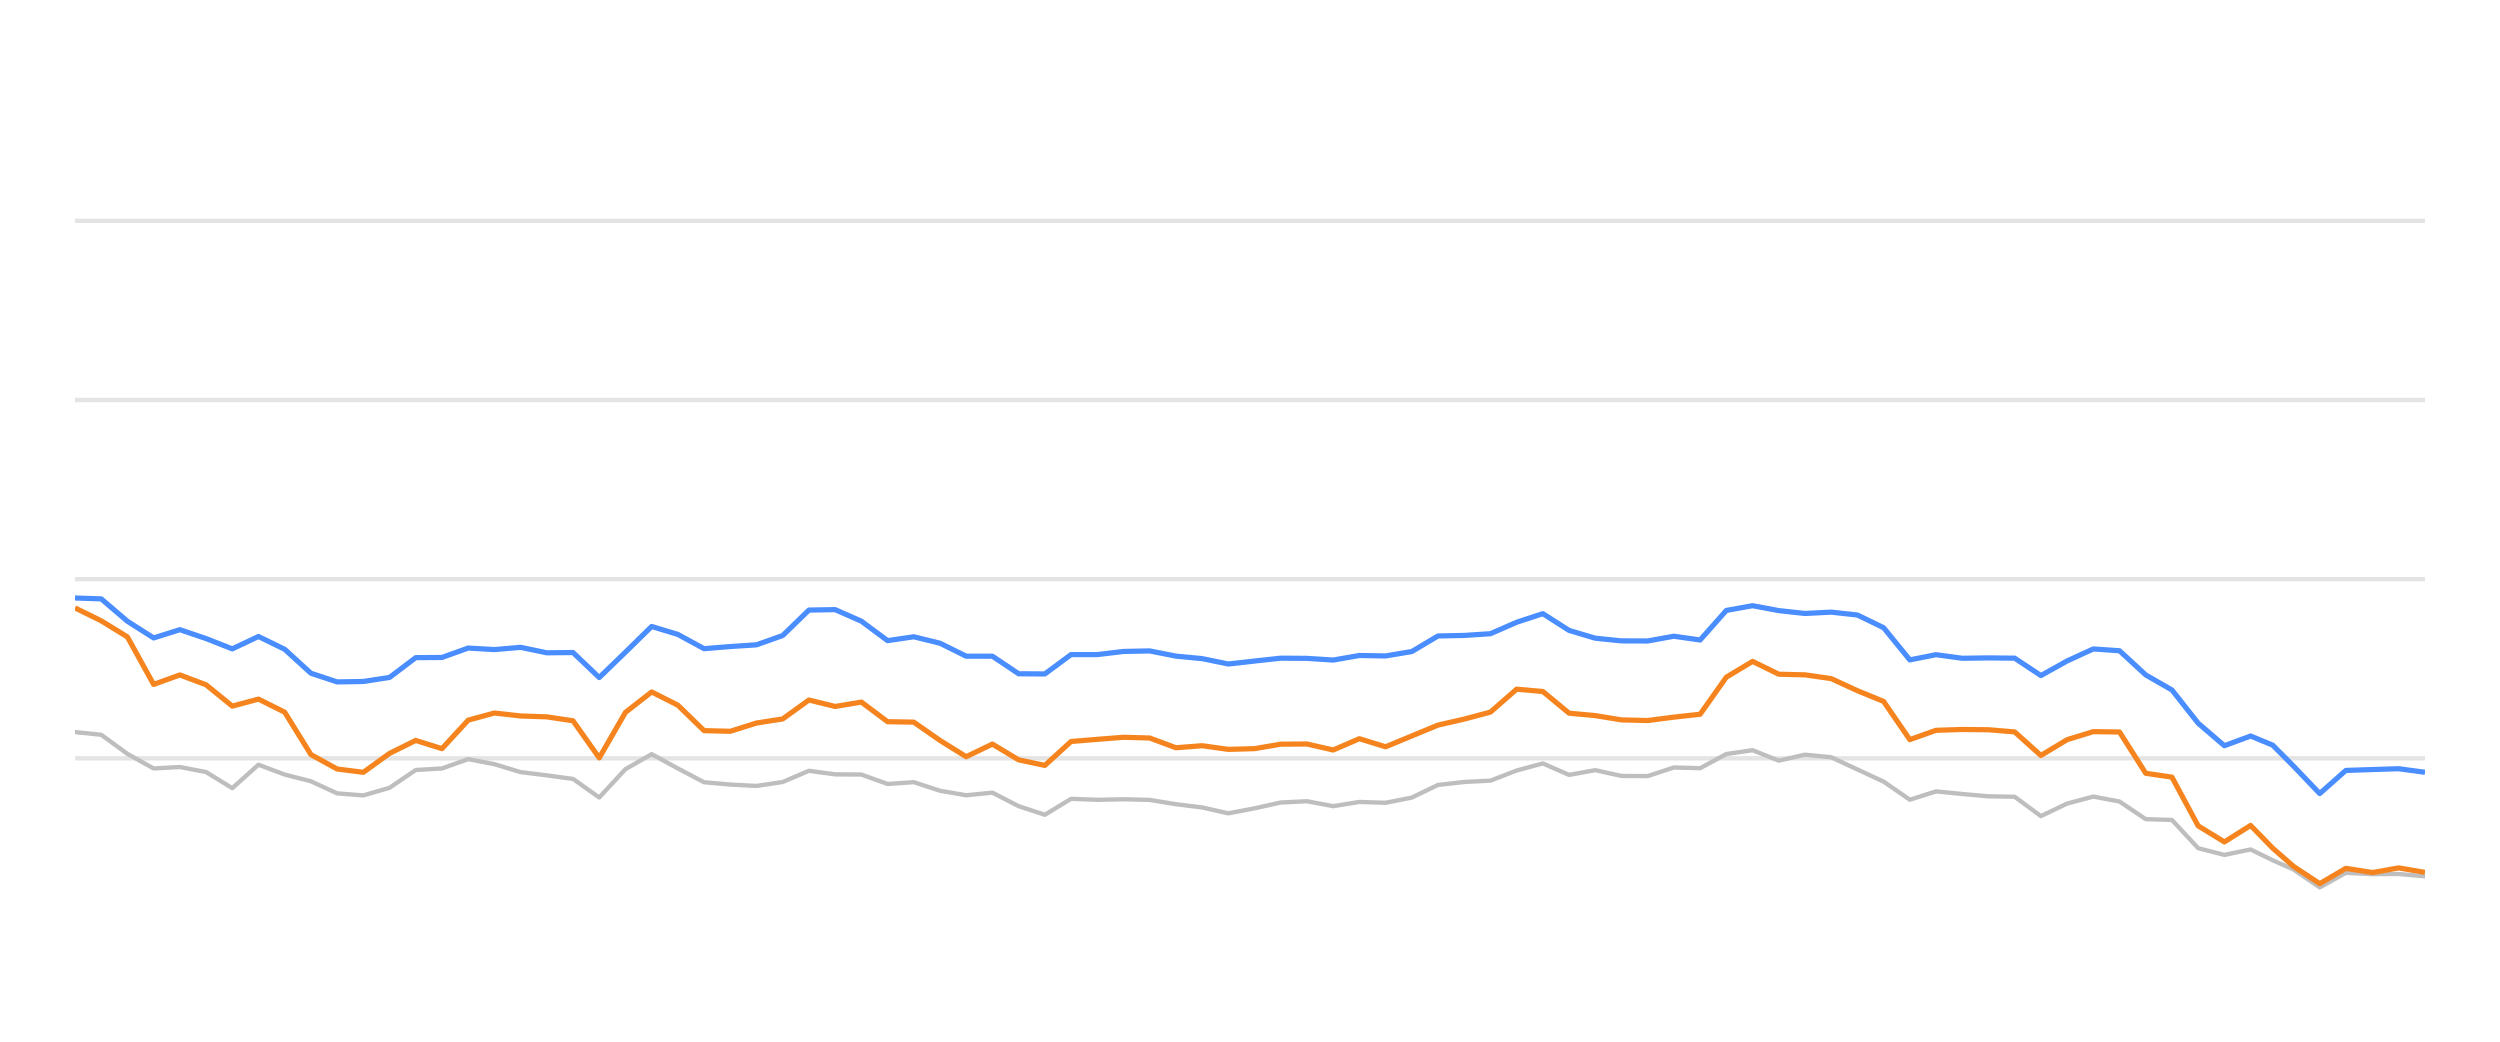
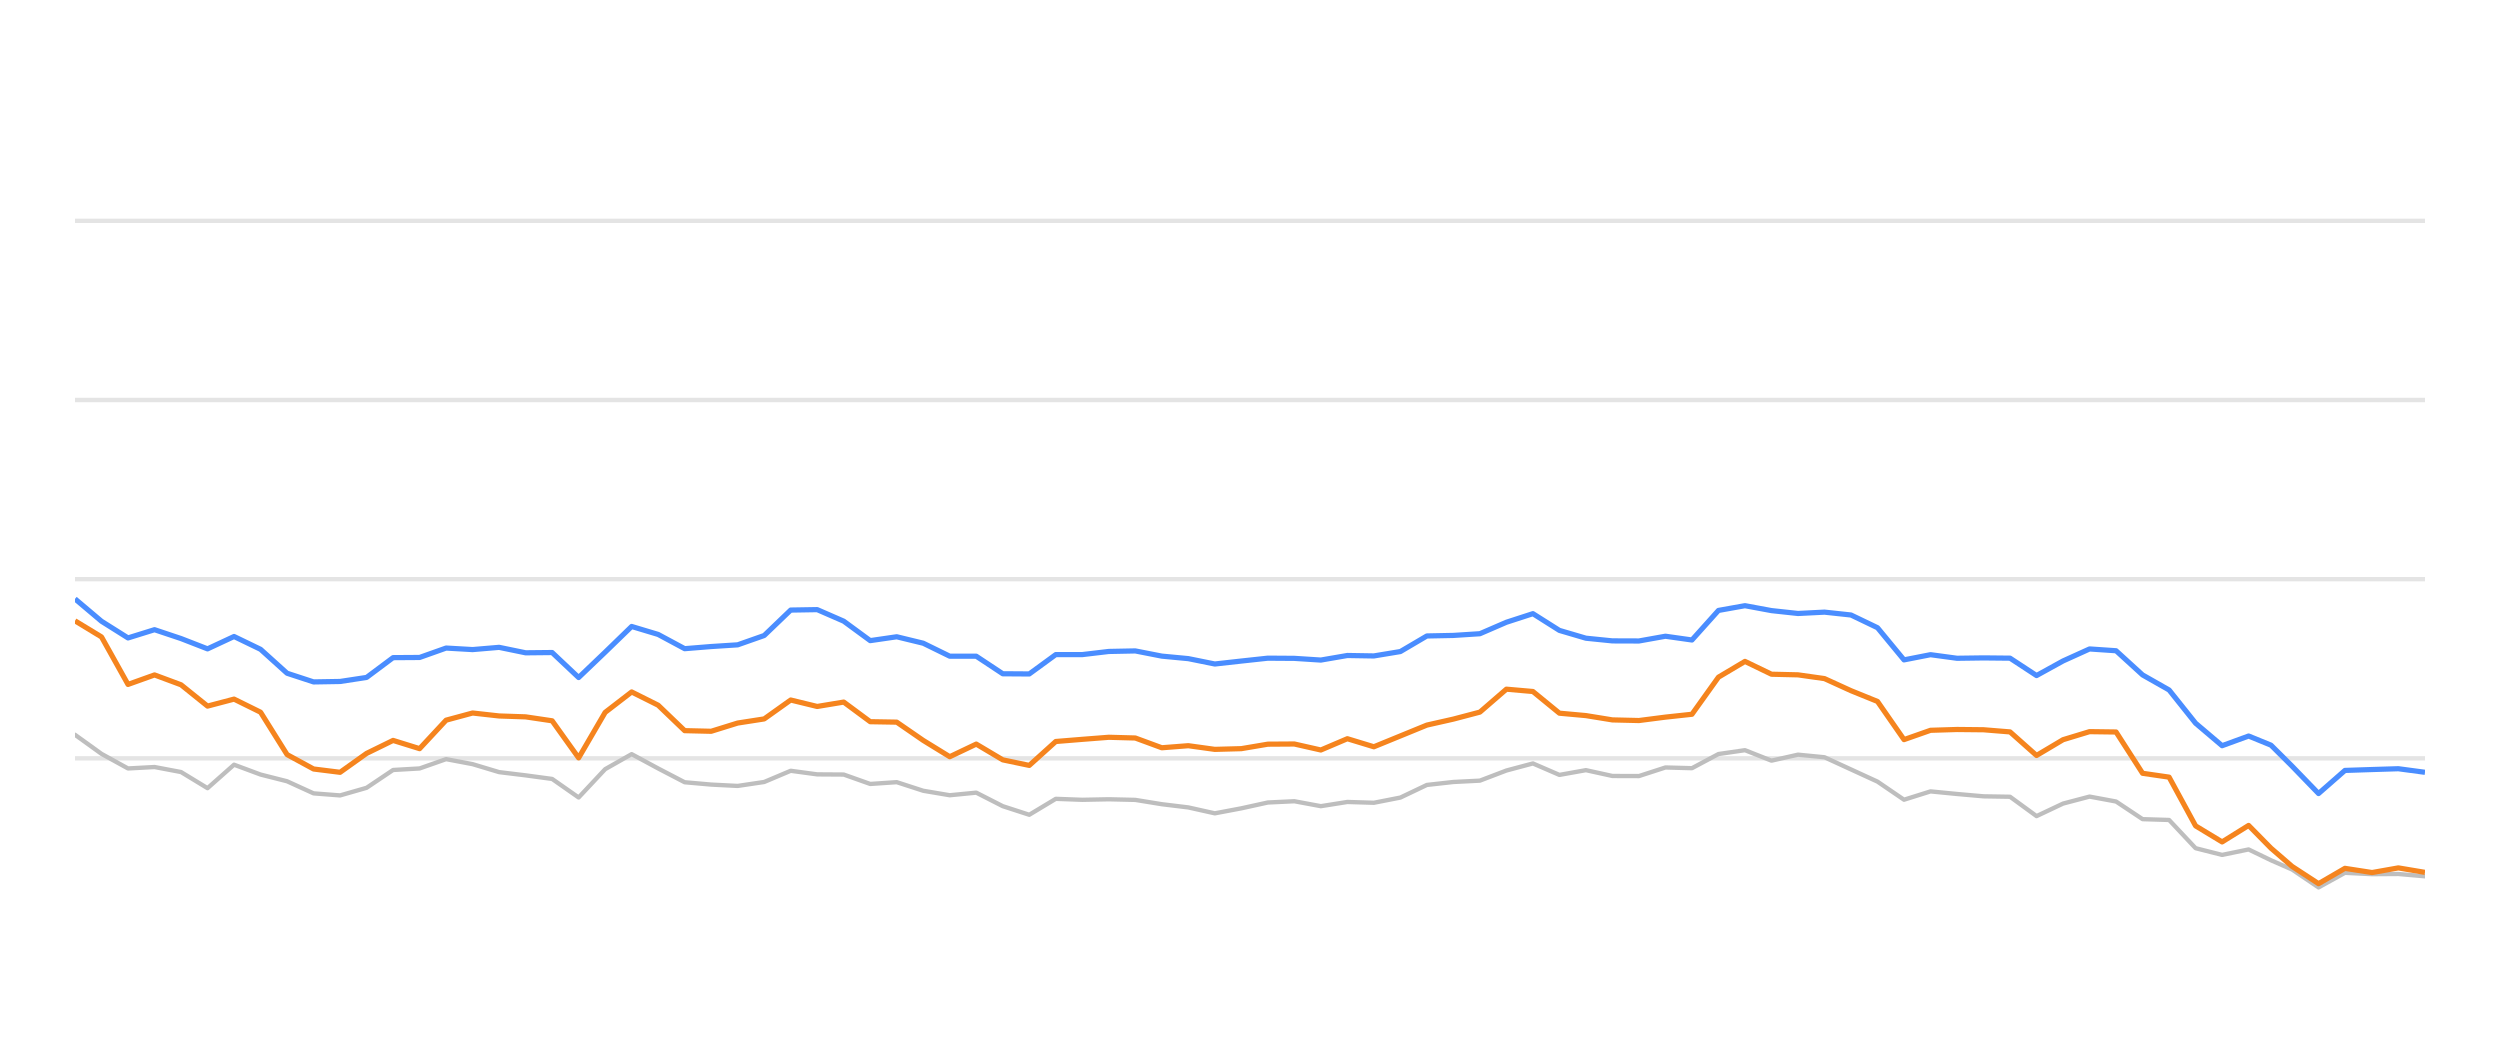
<svg xmlns="http://www.w3.org/2000/svg" width="288pt" height="120pt" viewBox="0 0 288 120" version="1.1">
  <defs>
    <style type="text/css">*{stroke-linejoin: round; stroke-linecap: butt}</style>
  </defs>
  <g id="figure_1">
    <g id="patch_1">
      <path d="M 0 120  L 288 120  L 288 0  L 0 0  L 0 120  z " style="fill: none; opacity: 0" />
    </g>
    <g id="axes_1">
      <g id="patch_2">
        <path d="M 8.64 108  L 279.36 108  L 279.36 4.8  L 8.64 4.8  L 8.64 108  z " style="fill: none" />
      </g>
      <g id="matplotlib.axis_1" />
      <g id="matplotlib.axis_2" />
      <g id="line2d_1">
-         <path d="M 8.64 87.36  L 279.36 87.36  " clip-path="url(#p5a4dcec6cb)" style="fill: none; stroke: #b2b2b2; stroke-opacity: 0.35; stroke-width: 0.5; stroke-linecap: square" />
+         <path d="M 8.64 87.36  L 279.36 87.36  " clip-path="url(#p94f8592e28)" style="fill: none; stroke: #b2b2b2; stroke-opacity: 0.35; stroke-width: 0.5; stroke-linecap: square" />
      </g>
      <g id="line2d_2">
-         <path d="M 8.64 66.72  L 279.36 66.72  " clip-path="url(#p5a4dcec6cb)" style="fill: none; stroke: #b2b2b2; stroke-opacity: 0.35; stroke-width: 0.5; stroke-linecap: square" />
+         <path d="M 8.64 66.72  L 279.36 66.72  " clip-path="url(#p94f8592e28)" style="fill: none; stroke: #b2b2b2; stroke-opacity: 0.35; stroke-width: 0.5; stroke-linecap: square" />
      </g>
      <g id="line2d_3">
-         <path d="M 8.64 46.08  L 279.36 46.08  " clip-path="url(#p5a4dcec6cb)" style="fill: none; stroke: #b2b2b2; stroke-opacity: 0.35; stroke-width: 0.5; stroke-linecap: square" />
+         <path d="M 8.64 46.08  L 279.36 46.08  " clip-path="url(#p94f8592e28)" style="fill: none; stroke: #b2b2b2; stroke-opacity: 0.35; stroke-width: 0.5; stroke-linecap: square" />
      </g>
      <g id="line2d_4">
-         <path d="M 8.64 25.44  L 279.36 25.44  " clip-path="url(#p5a4dcec6cb)" style="fill: none; stroke: #b2b2b2; stroke-opacity: 0.35; stroke-width: 0.5; stroke-linecap: square" />
+         <path d="M 8.64 25.44  L 279.36 25.44  " clip-path="url(#p94f8592e28)" style="fill: none; stroke: #b2b2b2; stroke-opacity: 0.35; stroke-width: 0.5; stroke-linecap: square" />
      </g>
      <g id="line2d_5">
-         <path d="M 8.64 84.336  L 11.66 84.646  L 14.679 86.844  L 17.699 88.526  L 20.718 88.361  L 23.738 88.939  L 26.758 90.797  L 29.777 88.093  L 32.797 89.228  L 35.816 90.002  L 38.836 91.395  L 41.856 91.632  L 44.875 90.755  L 47.895 88.702  L 50.914 88.526  L 53.934 87.453  L 56.954 88.031  L 59.973 88.949  L 62.993 89.321  L 66.012 89.734  L 69.032 91.87  L 72.051 88.609  L 75.071 86.875  L 78.091 88.526  L 81.11 90.115  L 84.13 90.384  L 87.149 90.539  L 90.169 90.084  L 93.189 88.794  L 96.208 89.207  L 99.228 89.228  L 102.247 90.312  L 105.267 90.105  L 108.287 91.096  L 111.306 91.612  L 114.326 91.313  L 117.345 92.871  L 120.365 93.862  L 123.385 92.025  L 126.404 92.138  L 129.424 92.076  L 132.443 92.148  L 135.463 92.644  L 138.483 93.015  L 141.502 93.696  L 144.522 93.119  L 147.541 92.448  L 150.561 92.303  L 153.581 92.871  L 156.6 92.386  L 159.62 92.479  L 162.639 91.88  L 165.659 90.425  L 168.678 90.084  L 171.698 89.93  L 174.718 88.764  L 177.737 87.948  L 180.757 89.269  L 183.776 88.722  L 186.796 89.393  L 189.816 89.403  L 192.835 88.413  L 195.855 88.495  L 198.874 86.865  L 201.894 86.421  L 204.914 87.628  L 207.933 86.937  L 210.953 87.236  L 213.972 88.64  L 216.992 90.043  L 220.012 92.128  L 223.031 91.168  L 226.051 91.467  L 229.07 91.736  L 232.09 91.787  L 235.11 94.016  L 238.129 92.572  L 241.149 91.767  L 244.168 92.334  L 247.188 94.367  L 250.208 94.46  L 253.227 97.711  L 256.247 98.485  L 259.266 97.855  L 261.816 99.104  L 264.215 100.167  L 267.233 102.231  L 270.24 100.549  L 273.329 100.704  L 276.323 100.683  L 279.36 100.951  " clip-path="url(#p5a4dcec6cb)" style="fill: none; stroke: #bebebe; stroke-width: 0.5; stroke-linecap: round" />
+         <path d="M 8.64 84.646  L 11.694 86.844  L 14.747 88.526  L 17.801 88.361  L 20.855 88.939  L 23.908 90.797  L 26.962 88.093  L 30.016 89.228  L 33.069 90.002  L 36.123 91.395  L 39.177 91.632  L 42.23 90.755  L 45.284 88.702  L 48.338 88.526  L 51.391 87.453  L 54.445 88.031  L 57.498 88.949  L 60.552 89.321  L 63.606 89.734  L 66.659 91.87  L 69.713 88.609  L 72.767 86.875  L 75.82 88.526  L 78.874 90.115  L 81.928 90.384  L 84.981 90.539  L 88.035 90.084  L 91.089 88.794  L 94.142 89.207  L 97.196 89.228  L 100.25 90.312  L 103.303 90.105  L 106.357 91.096  L 109.411 91.612  L 112.464 91.313  L 115.518 92.871  L 118.572 93.862  L 121.625 92.025  L 124.679 92.138  L 127.733 92.076  L 130.786 92.148  L 133.84 92.644  L 136.893 93.015  L 139.947 93.696  L 143.001 93.119  L 146.054 92.448  L 149.108 92.303  L 152.162 92.871  L 155.215 92.386  L 158.269 92.479  L 161.323 91.88  L 164.376 90.425  L 167.43 90.084  L 170.484 89.93  L 173.537 88.764  L 176.591 87.948  L 179.645 89.269  L 182.698 88.722  L 185.752 89.393  L 188.806 89.403  L 191.859 88.413  L 194.913 88.495  L 197.967 86.865  L 201.02 86.421  L 204.074 87.628  L 207.128 86.937  L 210.181 87.236  L 213.235 88.64  L 216.288 90.043  L 219.342 92.128  L 222.396 91.168  L 225.449 91.467  L 228.503 91.736  L 231.557 91.787  L 234.61 94.016  L 237.664 92.572  L 240.718 91.767  L 243.771 92.334  L 246.825 94.367  L 249.879 94.46  L 252.932 97.711  L 255.986 98.485  L 259.04 97.855  L 261.618 99.104  L 264.044 100.167  L 267.096 102.231  L 270.137 100.549  L 273.26 100.704  L 276.289 100.683  L 279.36 100.951  " clip-path="url(#p94f8592e28)" style="fill: none; stroke: #bebebe; stroke-width: 0.5; stroke-linecap: round" />
      </g>
      <g id="line2d_6">
-         <path d="M 8.64 68.887  L 11.66 68.99  L 14.679 71.57  L 17.699 73.49  L 20.718 72.54  L 23.738 73.562  L 26.758 74.749  L 29.777 73.325  L 32.797 74.801  L 35.816 77.556  L 38.836 78.557  L 41.856 78.505  L 44.875 78.041  L 47.895 75.76  L 50.914 75.74  L 53.934 74.656  L 56.954 74.832  L 59.973 74.574  L 62.993 75.203  L 66.012 75.172  L 69.032 78.051  L 72.051 75.131  L 75.071 72.169  L 78.091 73.087  L 81.11 74.728  L 84.13 74.481  L 87.149 74.285  L 90.169 73.211  L 93.189 70.28  L 96.208 70.229  L 99.228 71.56  L 102.247 73.8  L 105.267 73.356  L 108.287 74.099  L 111.306 75.595  L 114.326 75.595  L 117.345 77.618  L 120.365 77.639  L 123.385 75.409  L 126.404 75.409  L 129.424 75.048  L 132.443 74.986  L 135.463 75.585  L 138.483 75.874  L 141.502 76.493  L 144.522 76.152  L 147.541 75.822  L 150.561 75.843  L 153.581 76.039  L 156.6 75.513  L 159.62 75.564  L 162.639 75.059  L 165.659 73.263  L 168.678 73.201  L 171.698 73.005  L 174.718 71.684  L 177.737 70.693  L 180.757 72.623  L 183.776 73.521  L 186.796 73.83  L 189.816 73.841  L 192.835 73.294  L 195.855 73.727  L 198.874 70.322  L 201.894 69.775  L 204.914 70.342  L 207.933 70.673  L 210.953 70.518  L 213.972 70.848  L 216.992 72.313  L 220.012 76.018  L 223.031 75.42  L 226.051 75.833  L 229.07 75.791  L 232.09 75.822  L 235.11 77.824  L 238.129 76.142  L 241.149 74.759  L 244.168 74.966  L 247.188 77.752  L 250.208 79.486  L 253.227 83.315  L 256.247 85.905  L 259.266 84.79  L 261.816 85.843  L 264.215 88.258  L 267.233 91.416  L 270.24 88.753  L 273.329 88.65  L 276.323 88.557  L 279.36 88.97  " clip-path="url(#p5a4dcec6cb)" style="fill: none; stroke: #4a8dff; stroke-width: 0.6" />
+         <path d="M 8.64 68.99  L 11.694 71.57  L 14.747 73.49  L 17.801 72.54  L 20.855 73.562  L 23.908 74.749  L 26.962 73.325  L 30.016 74.801  L 33.069 77.556  L 36.123 78.557  L 39.177 78.505  L 42.23 78.041  L 45.284 75.76  L 48.338 75.74  L 51.391 74.656  L 54.445 74.832  L 57.498 74.574  L 60.552 75.203  L 63.606 75.172  L 66.659 78.051  L 69.713 75.131  L 72.767 72.169  L 75.82 73.087  L 78.874 74.728  L 81.928 74.481  L 84.981 74.285  L 88.035 73.211  L 91.089 70.28  L 94.142 70.229  L 97.196 71.56  L 100.25 73.8  L 103.303 73.356  L 106.357 74.099  L 109.411 75.595  L 112.464 75.595  L 115.518 77.618  L 118.572 77.639  L 121.625 75.409  L 124.679 75.409  L 127.733 75.048  L 130.786 74.986  L 133.84 75.585  L 136.893 75.874  L 139.947 76.493  L 143.001 76.152  L 146.054 75.822  L 149.108 75.843  L 152.162 76.039  L 155.215 75.513  L 158.269 75.564  L 161.323 75.059  L 164.376 73.263  L 167.43 73.201  L 170.484 73.005  L 173.537 71.684  L 176.591 70.693  L 179.645 72.623  L 182.698 73.521  L 185.752 73.83  L 188.806 73.841  L 191.859 73.294  L 194.913 73.727  L 197.967 70.322  L 201.02 69.775  L 204.074 70.342  L 207.128 70.673  L 210.181 70.518  L 213.235 70.848  L 216.288 72.313  L 219.342 76.018  L 222.396 75.42  L 225.449 75.833  L 228.503 75.791  L 231.557 75.822  L 234.61 77.824  L 237.664 76.142  L 240.718 74.759  L 243.771 74.966  L 246.825 77.752  L 249.879 79.486  L 252.932 83.315  L 255.986 85.905  L 259.04 84.79  L 261.618 85.843  L 264.044 88.258  L 267.096 91.416  L 270.137 88.753  L 273.26 88.65  L 276.289 88.557  L 279.36 88.97  " clip-path="url(#p94f8592e28)" style="fill: none; stroke: #4a8dff; stroke-width: 0.6" />
      </g>
      <g id="line2d_7">
-         <path d="M 8.64 70.033  L 11.66 71.519  L 14.679 73.376  L 17.699 78.846  L 20.718 77.752  L 23.738 78.887  L 26.758 81.343  L 29.777 80.538  L 32.797 82.045  L 35.816 86.927  L 38.836 88.588  L 41.856 88.97  L 44.875 86.792  L 47.895 85.296  L 50.914 86.245  L 53.934 82.964  L 56.954 82.138  L 59.973 82.479  L 62.993 82.582  L 66.012 83.036  L 69.032 87.308  L 72.051 82.066  L 75.071 79.713  L 78.091 81.24  L 81.11 84.171  L 84.13 84.243  L 87.149 83.294  L 90.169 82.819  L 93.189 80.642  L 96.208 81.385  L 99.228 80.879  L 102.247 83.139  L 105.267 83.191  L 108.287 85.296  L 111.306 87.174  L 114.326 85.719  L 117.345 87.535  L 120.365 88.175  L 123.385 85.42  L 126.404 85.172  L 129.424 84.935  L 132.443 85.017  L 135.463 86.142  L 138.483 85.905  L 141.502 86.328  L 144.522 86.245  L 147.541 85.729  L 150.561 85.709  L 153.581 86.4  L 156.6 85.1  L 159.62 86.029  L 162.639 84.78  L 165.659 83.531  L 168.678 82.84  L 171.698 82.035  L 174.718 79.393  L 177.737 79.661  L 180.757 82.159  L 183.776 82.437  L 186.796 82.933  L 189.816 83.005  L 192.835 82.613  L 195.855 82.283  L 198.874 78.01  L 201.894 76.194  L 204.914 77.67  L 207.933 77.742  L 210.953 78.175  L 213.972 79.568  L 216.992 80.807  L 220.012 85.203  L 223.031 84.13  L 226.051 84.037  L 229.07 84.068  L 232.09 84.316  L 235.11 87.03  L 238.129 85.213  L 241.149 84.285  L 244.168 84.326  L 247.188 89.083  L 250.208 89.527  L 253.227 95.141  L 256.247 96.989  L 259.266 95.09  L 261.816 97.711  L 264.215 99.806  L 267.233 101.798  L 270.24 100.033  L 273.329 100.518  L 276.323 99.981  L 279.36 100.497  " clip-path="url(#p5a4dcec6cb)" style="fill: none; stroke: #f5841e; stroke-width: 0.6" />
+         <path d="M 8.64 71.519  L 11.694 73.376  L 14.747 78.846  L 17.801 77.752  L 20.855 78.887  L 23.908 81.343  L 26.962 80.538  L 30.016 82.045  L 33.069 86.927  L 36.123 88.588  L 39.177 88.97  L 42.23 86.792  L 45.284 85.296  L 48.338 86.245  L 51.391 82.964  L 54.445 82.138  L 57.498 82.479  L 60.552 82.582  L 63.606 83.036  L 66.659 87.308  L 69.713 82.066  L 72.767 79.713  L 75.82 81.24  L 78.874 84.171  L 81.928 84.243  L 84.981 83.294  L 88.035 82.819  L 91.089 80.642  L 94.142 81.385  L 97.196 80.879  L 100.25 83.139  L 103.303 83.191  L 106.357 85.296  L 109.411 87.174  L 112.464 85.719  L 115.518 87.535  L 118.572 88.175  L 121.625 85.42  L 124.679 85.172  L 127.733 84.935  L 130.786 85.017  L 133.84 86.142  L 136.893 85.905  L 139.947 86.328  L 143.001 86.245  L 146.054 85.729  L 149.108 85.709  L 152.162 86.4  L 155.215 85.1  L 158.269 86.029  L 161.323 84.78  L 164.376 83.531  L 167.43 82.84  L 170.484 82.035  L 173.537 79.393  L 176.591 79.661  L 179.645 82.159  L 182.698 82.437  L 185.752 82.933  L 188.806 83.005  L 191.859 82.613  L 194.913 82.283  L 197.967 78.01  L 201.02 76.194  L 204.074 77.67  L 207.128 77.742  L 210.181 78.175  L 213.235 79.568  L 216.288 80.807  L 219.342 85.203  L 222.396 84.13  L 225.449 84.037  L 228.503 84.068  L 231.557 84.316  L 234.61 87.03  L 237.664 85.213  L 240.718 84.285  L 243.771 84.326  L 246.825 89.083  L 249.879 89.527  L 252.932 95.141  L 255.986 96.989  L 259.04 95.09  L 261.618 97.711  L 264.044 99.806  L 267.096 101.798  L 270.137 100.033  L 273.26 100.518  L 276.289 99.981  L 279.36 100.497  " clip-path="url(#p94f8592e28)" style="fill: none; stroke: #f5841e; stroke-width: 0.6" />
      </g>
    </g>
  </g>
  <defs>
-     <clipPath id="p5a4dcec6cb">
+     <clipPath id="p94f8592e28">
      <rect x="8.64" y="4.8" width="270.72" height="103.2" />
    </clipPath>
  </defs>
</svg>
